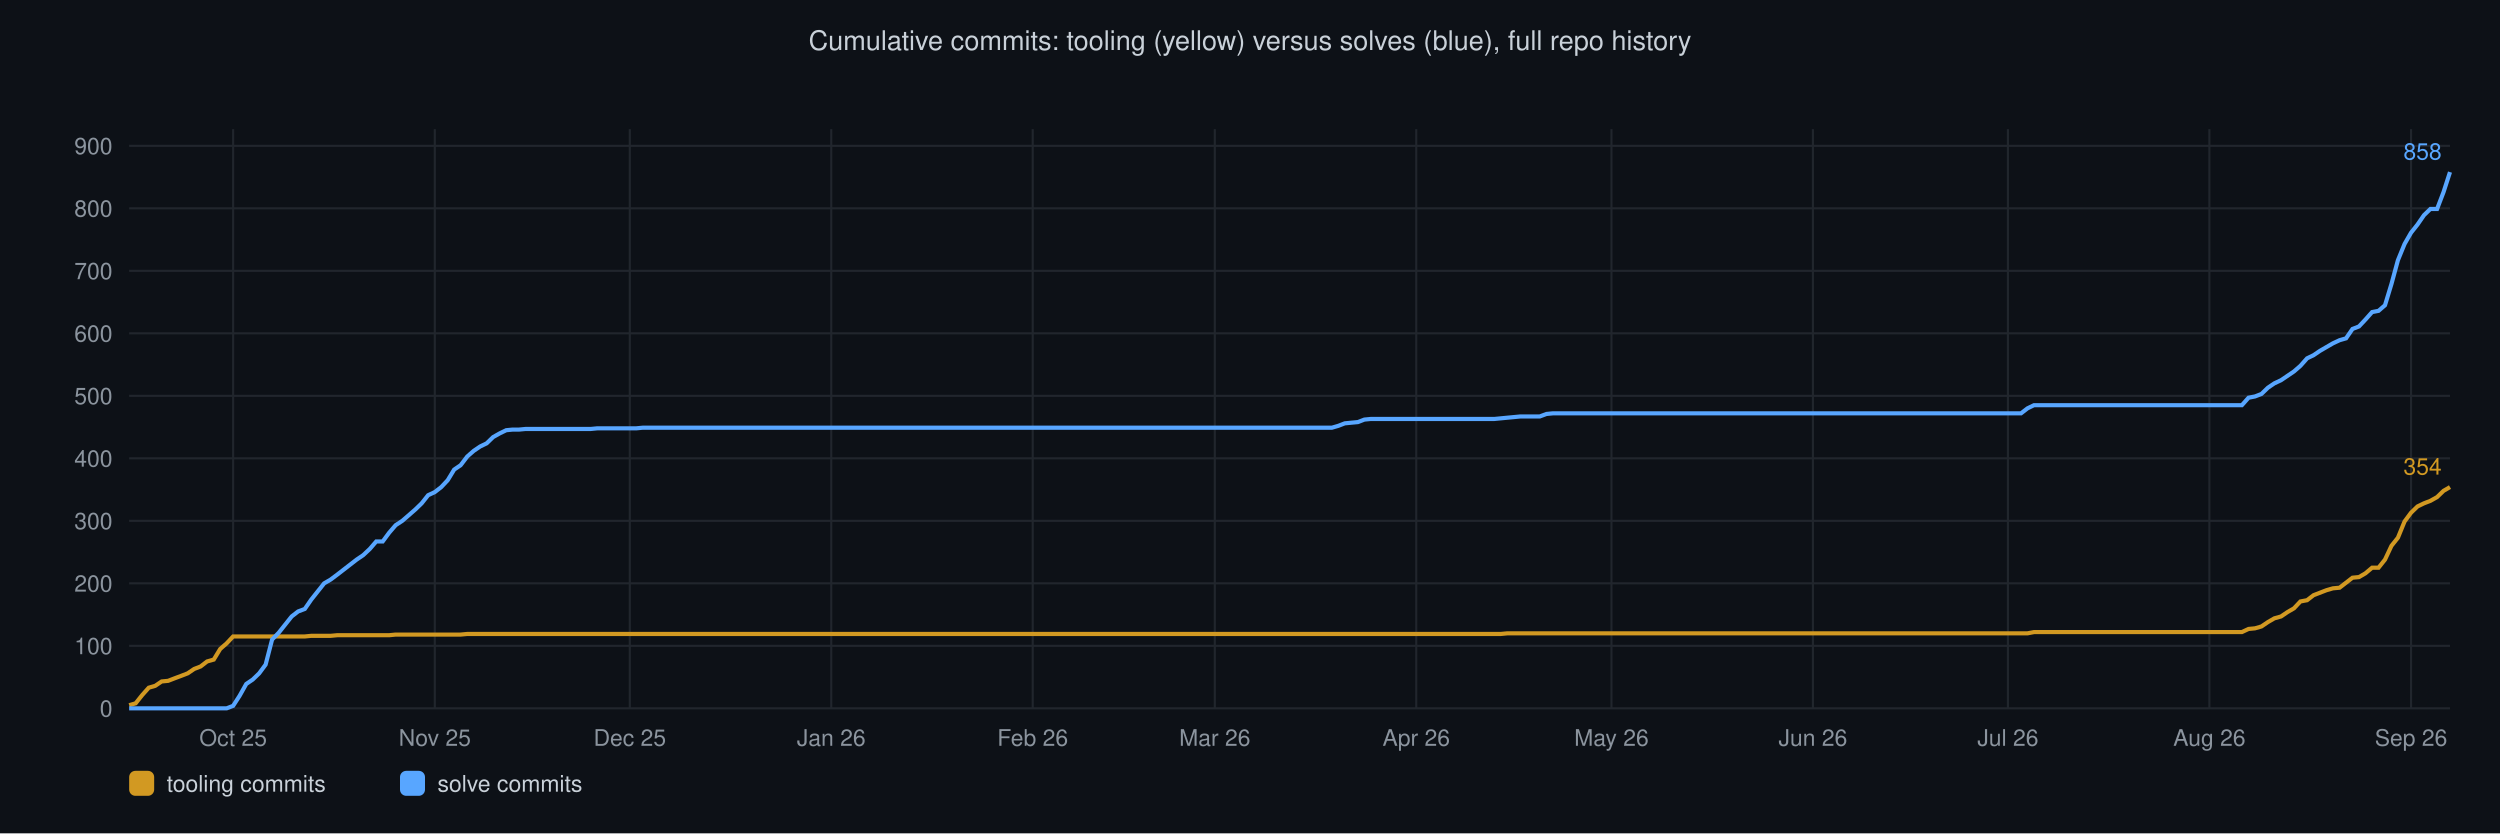
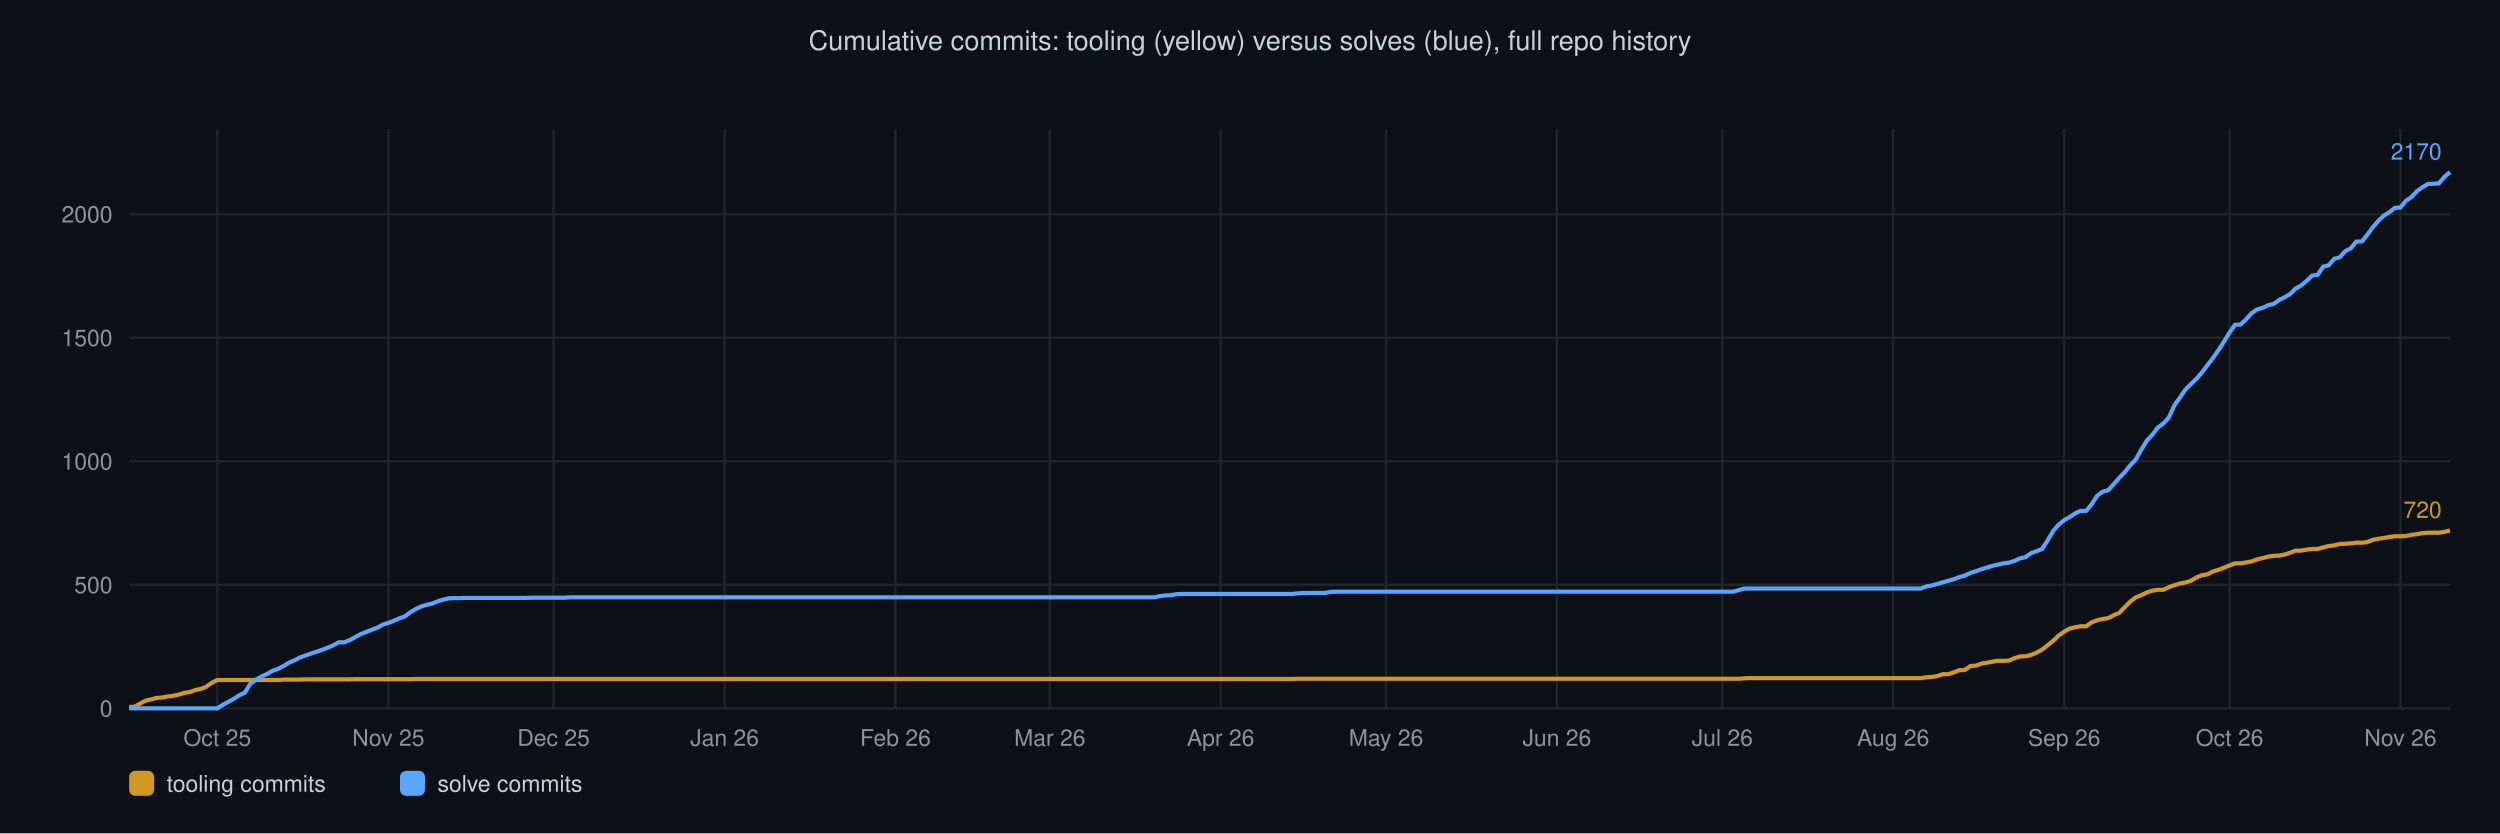
<svg xmlns="http://www.w3.org/2000/svg" viewBox="0 0 1200 400" font-family="Helvetica,sans-serif">
  <rect width="1200" height="400" fill="#0d1117" />
  <text x="600" y="24" text-anchor="middle" font-size="13" fill="#c9d1d9">Cumulative commits: tooling (yellow) versus solves (blue), full repo history</text>
  <line x1="62" y1="340.0" x2="1176" y2="340.0" stroke="#21262d" stroke-width="1" />
  <text x="54" y="344.0" text-anchor="end" font-size="11" fill="#8b949e">0</text>
-   <line x1="62" y1="310.0" x2="1176" y2="310.0" stroke="#21262d" stroke-width="1" />
-   <text x="54" y="314.0" text-anchor="end" font-size="11" fill="#8b949e">100</text>
-   <line x1="62" y1="280.0" x2="1176" y2="280.0" stroke="#21262d" stroke-width="1" />
-   <text x="54" y="284.0" text-anchor="end" font-size="11" fill="#8b949e">200</text>
-   <line x1="62" y1="250.0" x2="1176" y2="250.0" stroke="#21262d" stroke-width="1" />
-   <text x="54" y="254.0" text-anchor="end" font-size="11" fill="#8b949e">300</text>
-   <line x1="62" y1="220.0" x2="1176" y2="220.0" stroke="#21262d" stroke-width="1" />
-   <text x="54" y="224.0" text-anchor="end" font-size="11" fill="#8b949e">400</text>
-   <line x1="62" y1="190.0" x2="1176" y2="190.0" stroke="#21262d" stroke-width="1" />
-   <text x="54" y="194.0" text-anchor="end" font-size="11" fill="#8b949e">500</text>
-   <line x1="62" y1="160.0" x2="1176" y2="160.0" stroke="#21262d" stroke-width="1" />
-   <text x="54" y="164.0" text-anchor="end" font-size="11" fill="#8b949e">600</text>
-   <line x1="62" y1="130.0" x2="1176" y2="130.0" stroke="#21262d" stroke-width="1" />
-   <text x="54" y="134.0" text-anchor="end" font-size="11" fill="#8b949e">700</text>
-   <line x1="62" y1="100.0" x2="1176" y2="100.0" stroke="#21262d" stroke-width="1" />
-   <text x="54" y="104.0" text-anchor="end" font-size="11" fill="#8b949e">800</text>
-   <line x1="62" y1="70.0" x2="1176" y2="70.0" stroke="#21262d" stroke-width="1" />
-   <text x="54" y="74.0" text-anchor="end" font-size="11" fill="#8b949e">900</text>
-   <line x1="111.9" y1="62" x2="111.9" y2="340" stroke="#21262d" stroke-width="1" />
-   <text x="111.9" y="358" text-anchor="middle" font-size="11" fill="#8b949e">Oct 25</text>
-   <line x1="208.7" y1="62" x2="208.7" y2="340" stroke="#21262d" stroke-width="1" />
-   <text x="208.7" y="358" text-anchor="middle" font-size="11" fill="#8b949e">Nov 25</text>
-   <line x1="302.3" y1="62" x2="302.3" y2="340" stroke="#21262d" stroke-width="1" />
-   <text x="302.3" y="358" text-anchor="middle" font-size="11" fill="#8b949e">Dec 25</text>
-   <line x1="399.0" y1="62" x2="399.0" y2="340" stroke="#21262d" stroke-width="1" />
-   <text x="399.0" y="358" text-anchor="middle" font-size="11" fill="#8b949e">Jan 26</text>
-   <line x1="495.7" y1="62" x2="495.7" y2="340" stroke="#21262d" stroke-width="1" />
-   <text x="495.7" y="358" text-anchor="middle" font-size="11" fill="#8b949e">Feb 26</text>
-   <line x1="583.1" y1="62" x2="583.1" y2="340" stroke="#21262d" stroke-width="1" />
-   <text x="583.1" y="358" text-anchor="middle" font-size="11" fill="#8b949e">Mar 26</text>
-   <line x1="679.8" y1="62" x2="679.8" y2="340" stroke="#21262d" stroke-width="1" />
-   <text x="679.8" y="358" text-anchor="middle" font-size="11" fill="#8b949e">Apr 26</text>
-   <line x1="773.5" y1="62" x2="773.5" y2="340" stroke="#21262d" stroke-width="1" />
-   <text x="773.5" y="358" text-anchor="middle" font-size="11" fill="#8b949e">May 26</text>
-   <line x1="870.2" y1="62" x2="870.2" y2="340" stroke="#21262d" stroke-width="1" />
-   <text x="870.2" y="358" text-anchor="middle" font-size="11" fill="#8b949e">Jun 26</text>
-   <line x1="963.8" y1="62" x2="963.8" y2="340" stroke="#21262d" stroke-width="1" />
-   <text x="963.8" y="358" text-anchor="middle" font-size="11" fill="#8b949e">Jul 26</text>
-   <line x1="1060.5" y1="62" x2="1060.5" y2="340" stroke="#21262d" stroke-width="1" />
-   <text x="1060.5" y="358" text-anchor="middle" font-size="11" fill="#8b949e">Aug 26</text>
-   <line x1="1157.3" y1="62" x2="1157.3" y2="340" stroke="#21262d" stroke-width="1" />
-   <text x="1157.3" y="358" text-anchor="middle" font-size="11" fill="#8b949e">Sep 26</text>
-   <polyline points="62.0,338.5 65.1,337.6 68.2,333.7 71.4,330.1 74.5,329.2 77.6,327.1 80.7,326.8 83.8,325.6 87.0,324.4 90.1,323.2 93.2,321.1 96.3,319.9 99.4,317.5 102.6,316.6 105.7,311.5 108.8,308.8 111.9,305.5 115.0,305.5 118.2,305.5 121.3,305.5 124.4,305.5 127.5,305.5 130.6,305.5 133.8,305.5 136.9,305.5 140.0,305.5 143.1,305.5 146.3,305.5 149.4,305.2 152.5,305.2 155.6,305.2 158.7,305.2 161.9,304.9 165.0,304.9 168.1,304.9 171.2,304.9 174.3,304.9 177.5,304.9 180.6,304.9 183.7,304.9 186.8,304.9 189.9,304.6 193.1,304.6 196.2,304.6 199.3,304.6 202.4,304.6 205.5,304.6 208.7,304.6 211.8,304.6 214.9,304.6 218.0,304.6 221.1,304.6 224.3,304.3 227.4,304.3 230.5,304.3 233.6,304.3 236.7,304.3 239.9,304.3 243.0,304.3 246.1,304.3 249.2,304.3 252.3,304.3 255.5,304.3 258.6,304.3 261.7,304.3 264.8,304.3 267.9,304.3 271.1,304.3 274.2,304.3 277.3,304.3 280.4,304.3 283.6,304.3 286.7,304.3 289.8,304.3 292.9,304.3 296.0,304.3 299.2,304.3 302.3,304.3 305.4,304.3 308.5,304.3 311.6,304.3 314.8,304.3 317.9,304.3 321.0,304.3 324.1,304.3 327.2,304.3 330.4,304.3 333.5,304.3 336.6,304.3 339.7,304.3 342.8,304.3 346.0,304.3 349.1,304.3 352.2,304.3 355.3,304.3 358.4,304.3 361.6,304.3 364.7,304.3 367.8,304.3 370.9,304.3 374.0,304.3 377.2,304.3 380.3,304.3 383.4,304.3 386.5,304.3 389.6,304.3 392.8,304.3 395.9,304.3 399.0,304.3 402.1,304.3 405.2,304.3 408.4,304.3 411.5,304.3 414.6,304.3 417.7,304.3 420.9,304.3 424.0,304.3 427.1,304.3 430.2,304.3 433.3,304.3 436.5,304.3 439.6,304.3 442.7,304.3 445.8,304.3 448.9,304.3 452.1,304.3 455.2,304.3 458.3,304.3 461.4,304.3 464.5,304.3 467.7,304.3 470.8,304.3 473.9,304.3 477.0,304.3 480.1,304.3 483.3,304.3 486.4,304.3 489.5,304.3 492.6,304.3 495.7,304.3 498.9,304.3 502.0,304.3 505.1,304.3 508.2,304.3 511.3,304.3 514.5,304.3 517.6,304.3 520.7,304.3 523.8,304.3 526.9,304.3 530.1,304.3 533.2,304.3 536.3,304.3 539.4,304.3 542.5,304.3 545.7,304.3 548.8,304.3 551.9,304.3 555.0,304.3 558.2,304.3 561.3,304.3 564.4,304.3 567.5,304.3 570.6,304.3 573.8,304.3 576.9,304.3 580.0,304.3 583.1,304.3 586.2,304.3 589.4,304.3 592.5,304.3 595.6,304.3 598.7,304.3 601.8,304.3 605.0,304.3 608.1,304.3 611.2,304.3 614.3,304.3 617.4,304.3 620.6,304.3 623.7,304.3 626.8,304.3 629.9,304.3 633.0,304.3 636.2,304.3 639.3,304.3 642.4,304.3 645.5,304.3 648.6,304.3 651.8,304.3 654.9,304.3 658.0,304.3 661.1,304.3 664.2,304.3 667.4,304.3 670.5,304.3 673.6,304.3 676.7,304.3 679.8,304.3 683.0,304.3 686.1,304.3 689.2,304.3 692.3,304.3 695.5,304.3 698.6,304.3 701.7,304.3 704.8,304.3 707.9,304.3 711.1,304.3 714.2,304.3 717.3,304.3 720.4,304.3 723.5,304.0 726.7,304.0 729.8,304.0 732.9,304.0 736.0,304.0 739.1,304.0 742.3,304.0 745.4,304.0 748.5,304.0 751.6,304.0 754.7,304.0 757.9,304.0 761.0,304.0 764.1,304.0 767.2,304.0 770.3,304.0 773.5,304.0 776.6,304.0 779.7,304.0 782.8,304.0 785.9,304.0 789.1,304.0 792.2,304.0 795.3,304.0 798.4,304.0 801.5,304.0 804.7,304.0 807.8,304.0 810.9,304.0 814.0,304.0 817.1,304.0 820.3,304.0 823.4,304.0 826.5,304.0 829.6,304.0 832.8,304.0 835.9,304.0 839.0,304.0 842.1,304.0 845.2,304.0 848.4,304.0 851.5,304.0 854.6,304.0 857.7,304.0 860.8,304.0 864.0,304.0 867.1,304.0 870.2,304.0 873.3,304.0 876.4,304.0 879.6,304.0 882.7,304.0 885.8,304.0 888.9,304.0 892.0,304.0 895.2,304.0 898.3,304.0 901.4,304.0 904.5,304.0 907.6,304.0 910.8,304.0 913.9,304.0 917.0,304.0 920.1,304.0 923.2,304.0 926.4,304.0 929.5,304.0 932.6,304.0 935.7,304.0 938.8,304.0 942.0,304.0 945.1,304.0 948.2,304.0 951.3,304.0 954.4,304.0 957.6,304.0 960.7,304.0 963.8,304.0 966.9,304.0 970.1,304.0 973.2,304.0 976.3,303.4 979.4,303.4 982.5,303.4 985.7,303.4 988.8,303.4 991.9,303.4 995.0,303.4 998.1,303.4 1001.3,303.4 1004.4,303.4 1007.5,303.4 1010.6,303.4 1013.7,303.4 1016.9,303.4 1020.0,303.4 1023.1,303.4 1026.2,303.4 1029.3,303.4 1032.5,303.4 1035.6,303.4 1038.7,303.4 1041.8,303.4 1044.9,303.4 1048.1,303.4 1051.2,303.4 1054.3,303.4 1057.4,303.4 1060.5,303.4 1063.7,303.4 1066.8,303.4 1069.9,303.4 1073.0,303.4 1076.1,303.4 1079.3,301.9 1082.4,301.6 1085.5,300.7 1088.6,298.6 1091.7,296.8 1094.9,295.9 1098.0,293.8 1101.1,292.0 1104.2,288.7 1107.4,288.1 1110.5,285.7 1113.6,284.5 1116.7,283.3 1119.8,282.4 1123.0,282.1 1126.1,279.7 1129.2,277.3 1132.3,277.0 1135.4,275.2 1138.6,272.5 1141.7,272.5 1144.8,268.6 1147.9,262.0 1151.0,258.1 1154.2,250.3 1157.3,246.1 1160.4,243.1 1163.5,241.6 1166.6,240.4 1169.8,238.6 1172.9,235.6 1176.0,233.8" fill="none" stroke="#d29922" stroke-width="2" />
-   <text x="1172" y="227.8" text-anchor="end" font-size="11" fill="#d29922">354</text>
-   <polyline points="62.0,340.0 65.1,340.0 68.2,340.0 71.4,340.0 74.5,340.0 77.6,340.0 80.7,340.0 83.8,340.0 87.0,340.0 90.1,340.0 93.2,340.0 96.3,340.0 99.4,340.0 102.6,340.0 105.7,340.0 108.8,340.0 111.9,338.8 115.0,334.0 118.2,328.3 121.3,326.2 124.4,323.2 127.5,319.0 130.6,307.0 133.8,303.7 136.9,299.8 140.0,295.9 143.1,293.5 146.3,292.3 149.4,287.8 152.5,283.9 155.6,280.0 158.7,278.2 161.9,275.8 165.0,273.4 168.1,271.0 171.2,268.6 174.3,266.5 177.5,263.5 180.6,259.9 183.7,259.9 186.8,255.7 189.9,252.1 193.1,250.0 196.2,247.3 199.3,244.6 202.4,241.6 205.5,237.7 208.7,236.2 211.8,233.8 214.9,230.5 218.0,225.4 221.1,223.3 224.3,219.1 227.4,216.4 230.5,214.3 233.6,212.8 236.7,209.8 239.9,208.0 243.0,206.5 246.1,206.2 249.2,206.2 252.3,205.9 255.5,205.9 258.6,205.9 261.7,205.9 264.8,205.9 267.9,205.9 271.1,205.9 274.2,205.9 277.3,205.9 280.4,205.9 283.6,205.9 286.7,205.6 289.8,205.6 292.9,205.6 296.0,205.6 299.2,205.6 302.3,205.6 305.4,205.6 308.5,205.3 311.6,205.3 314.8,205.3 317.9,205.3 321.0,205.3 324.1,205.3 327.2,205.3 330.4,205.3 333.5,205.3 336.6,205.3 339.7,205.3 342.8,205.3 346.0,205.3 349.1,205.3 352.2,205.3 355.3,205.3 358.4,205.3 361.6,205.3 364.7,205.3 367.8,205.3 370.9,205.3 374.0,205.3 377.2,205.3 380.3,205.3 383.4,205.3 386.5,205.3 389.6,205.3 392.8,205.3 395.9,205.3 399.0,205.3 402.1,205.3 405.2,205.3 408.4,205.3 411.5,205.3 414.6,205.3 417.7,205.3 420.9,205.3 424.0,205.3 427.1,205.3 430.2,205.3 433.3,205.3 436.5,205.3 439.6,205.3 442.7,205.3 445.8,205.3 448.9,205.3 452.1,205.3 455.2,205.3 458.3,205.3 461.4,205.3 464.5,205.3 467.7,205.3 470.8,205.3 473.9,205.3 477.0,205.3 480.1,205.3 483.3,205.3 486.4,205.3 489.5,205.3 492.6,205.3 495.7,205.3 498.9,205.3 502.0,205.3 505.1,205.3 508.2,205.3 511.3,205.3 514.5,205.3 517.6,205.3 520.7,205.3 523.8,205.3 526.9,205.3 530.1,205.3 533.2,205.3 536.3,205.3 539.4,205.3 542.5,205.3 545.7,205.3 548.8,205.3 551.9,205.3 555.0,205.3 558.2,205.3 561.3,205.3 564.4,205.3 567.5,205.3 570.6,205.3 573.8,205.3 576.9,205.3 580.0,205.3 583.1,205.3 586.2,205.3 589.4,205.3 592.5,205.3 595.6,205.3 598.7,205.3 601.8,205.3 605.0,205.3 608.1,205.3 611.2,205.3 614.3,205.3 617.4,205.3 620.6,205.3 623.7,205.3 626.8,205.3 629.9,205.3 633.0,205.3 636.2,205.3 639.3,205.3 642.4,204.4 645.5,203.2 648.6,202.9 651.8,202.6 654.9,201.4 658.0,201.1 661.1,201.1 664.2,201.1 667.4,201.1 670.5,201.1 673.6,201.1 676.7,201.1 679.8,201.1 683.0,201.1 686.1,201.1 689.2,201.1 692.3,201.1 695.5,201.1 698.6,201.1 701.7,201.1 704.8,201.1 707.9,201.1 711.1,201.1 714.2,201.1 717.3,201.1 720.4,200.8 723.5,200.5 726.7,200.2 729.8,199.9 732.9,199.9 736.0,199.9 739.1,199.9 742.3,198.7 745.4,198.4 748.5,198.4 751.6,198.4 754.7,198.4 757.9,198.4 761.0,198.4 764.1,198.4 767.2,198.4 770.3,198.4 773.5,198.4 776.6,198.4 779.7,198.4 782.8,198.4 785.9,198.4 789.1,198.4 792.2,198.4 795.3,198.4 798.4,198.4 801.5,198.4 804.7,198.4 807.8,198.4 810.9,198.4 814.0,198.4 817.1,198.4 820.3,198.4 823.4,198.4 826.5,198.4 829.6,198.4 832.8,198.4 835.9,198.4 839.0,198.4 842.1,198.4 845.2,198.4 848.4,198.4 851.5,198.4 854.6,198.4 857.7,198.4 860.8,198.4 864.0,198.4 867.1,198.4 870.2,198.4 873.3,198.4 876.4,198.4 879.6,198.4 882.7,198.4 885.8,198.4 888.9,198.4 892.0,198.4 895.2,198.4 898.3,198.4 901.4,198.4 904.5,198.4 907.6,198.4 910.8,198.4 913.9,198.4 917.0,198.4 920.1,198.4 923.2,198.4 926.4,198.4 929.5,198.4 932.6,198.4 935.7,198.4 938.8,198.4 942.0,198.4 945.1,198.4 948.2,198.4 951.3,198.4 954.4,198.4 957.6,198.4 960.7,198.4 963.8,198.4 966.9,198.4 970.1,198.4 973.2,196.0 976.3,194.5 979.4,194.5 982.5,194.5 985.7,194.5 988.8,194.5 991.9,194.5 995.0,194.5 998.1,194.5 1001.3,194.5 1004.4,194.5 1007.5,194.5 1010.6,194.5 1013.7,194.5 1016.9,194.5 1020.0,194.5 1023.1,194.5 1026.2,194.5 1029.3,194.5 1032.5,194.5 1035.6,194.5 1038.7,194.5 1041.8,194.5 1044.9,194.5 1048.1,194.5 1051.2,194.5 1054.3,194.5 1057.4,194.5 1060.5,194.5 1063.7,194.5 1066.8,194.5 1069.9,194.5 1073.0,194.5 1076.1,194.5 1079.3,190.9 1082.4,190.3 1085.5,189.1 1088.6,186.1 1091.7,184.0 1094.9,182.5 1098.0,180.4 1101.1,178.3 1104.2,175.6 1107.4,172.0 1110.5,170.5 1113.6,168.4 1116.7,166.6 1119.8,164.8 1123.0,163.3 1126.1,162.4 1129.2,157.9 1132.3,156.7 1135.4,153.4 1138.6,149.8 1141.7,149.2 1144.8,146.5 1147.9,136.3 1151.0,124.9 1154.2,117.1 1157.3,111.7 1160.4,107.8 1163.5,103.3 1166.6,100.3 1169.8,100.3 1172.9,92.2 1176.0,82.6" fill="none" stroke="#58a6ff" stroke-width="2" />
-   <text x="1172" y="76.6" text-anchor="end" font-size="11" fill="#58a6ff">858</text>
+   <line x1="62" y1="280.7" x2="1176" y2="280.7" stroke="#21262d" stroke-width="1" />
+   <text x="54" y="284.7" text-anchor="end" font-size="11" fill="#8b949e">500</text>
+   <line x1="62" y1="221.4" x2="1176" y2="221.4" stroke="#21262d" stroke-width="1" />
+   <text x="54" y="225.4" text-anchor="end" font-size="11" fill="#8b949e">1000</text>
+   <line x1="62" y1="162.1" x2="1176" y2="162.1" stroke="#21262d" stroke-width="1" />
+   <text x="54" y="166.1" text-anchor="end" font-size="11" fill="#8b949e">1500</text>
+   <line x1="62" y1="102.8" x2="1176" y2="102.8" stroke="#21262d" stroke-width="1" />
+   <text x="54" y="106.8" text-anchor="end" font-size="11" fill="#8b949e">2000</text>
+   <line x1="104.3" y1="62" x2="104.3" y2="340" stroke="#21262d" stroke-width="1" />
+   <text x="104.3" y="358" text-anchor="middle" font-size="11" fill="#8b949e">Oct 25</text>
+   <line x1="186.4" y1="62" x2="186.4" y2="340" stroke="#21262d" stroke-width="1" />
+   <text x="186.4" y="358" text-anchor="middle" font-size="11" fill="#8b949e">Nov 25</text>
+   <line x1="265.7" y1="62" x2="265.7" y2="340" stroke="#21262d" stroke-width="1" />
+   <text x="265.7" y="358" text-anchor="middle" font-size="11" fill="#8b949e">Dec 25</text>
+   <line x1="347.8" y1="62" x2="347.8" y2="340" stroke="#21262d" stroke-width="1" />
+   <text x="347.8" y="358" text-anchor="middle" font-size="11" fill="#8b949e">Jan 26</text>
+   <line x1="429.8" y1="62" x2="429.8" y2="340" stroke="#21262d" stroke-width="1" />
+   <text x="429.8" y="358" text-anchor="middle" font-size="11" fill="#8b949e">Feb 26</text>
+   <line x1="503.9" y1="62" x2="503.9" y2="340" stroke="#21262d" stroke-width="1" />
+   <text x="503.9" y="358" text-anchor="middle" font-size="11" fill="#8b949e">Mar 26</text>
+   <line x1="585.9" y1="62" x2="585.9" y2="340" stroke="#21262d" stroke-width="1" />
+   <text x="585.9" y="358" text-anchor="middle" font-size="11" fill="#8b949e">Apr 26</text>
+   <line x1="665.3" y1="62" x2="665.3" y2="340" stroke="#21262d" stroke-width="1" />
+   <text x="665.3" y="358" text-anchor="middle" font-size="11" fill="#8b949e">May 26</text>
+   <line x1="747.3" y1="62" x2="747.3" y2="340" stroke="#21262d" stroke-width="1" />
+   <text x="747.3" y="358" text-anchor="middle" font-size="11" fill="#8b949e">Jun 26</text>
+   <line x1="826.7" y1="62" x2="826.7" y2="340" stroke="#21262d" stroke-width="1" />
+   <text x="826.7" y="358" text-anchor="middle" font-size="11" fill="#8b949e">Jul 26</text>
+   <line x1="908.7" y1="62" x2="908.7" y2="340" stroke="#21262d" stroke-width="1" />
+   <text x="908.7" y="358" text-anchor="middle" font-size="11" fill="#8b949e">Aug 26</text>
+   <line x1="990.8" y1="62" x2="990.8" y2="340" stroke="#21262d" stroke-width="1" />
+   <text x="990.8" y="358" text-anchor="middle" font-size="11" fill="#8b949e">Sep 26</text>
+   <line x1="1070.2" y1="62" x2="1070.2" y2="340" stroke="#21262d" stroke-width="1" />
+   <text x="1070.2" y="358" text-anchor="middle" font-size="11" fill="#8b949e">Oct 26</text>
+   <line x1="1152.2" y1="62" x2="1152.2" y2="340" stroke="#21262d" stroke-width="1" />
+   <text x="1152.2" y="358" text-anchor="middle" font-size="11" fill="#8b949e">Nov 26</text>
+   <polyline points="62.0,339.4 64.6,339.2 67.3,337.7 69.9,336.3 72.6,335.7 75.2,335.0 77.9,334.8 80.5,334.3 83.2,334.0 85.8,333.4 88.5,332.6 91.1,332.2 93.8,331.2 96.4,330.7 99.0,329.6 101.7,327.7 104.3,326.4 107.0,326.4 109.6,326.4 112.3,326.4 114.9,326.4 117.6,326.4 120.2,326.4 122.9,326.4 125.5,326.4 128.2,326.4 130.8,326.4 133.4,326.4 136.1,326.2 138.7,326.2 141.4,326.2 144.0,326.2 146.7,326.1 149.3,326.1 152.0,326.1 154.6,326.1 157.3,326.1 159.9,326.1 162.6,326.1 165.2,326.1 167.8,326.1 170.5,326.0 173.1,326.0 175.8,326.0 178.4,326.0 181.1,326.0 183.7,326.0 186.4,326.0 189.0,326.0 191.7,326.0 194.3,326.0 197.0,326.0 199.6,325.9 202.2,325.9 204.9,325.9 207.5,325.9 210.2,325.9 212.8,325.9 215.5,325.9 218.1,325.9 220.8,325.9 223.4,325.9 226.1,325.9 228.7,325.9 231.3,325.9 234.0,325.9 236.6,325.9 239.3,325.9 241.9,325.9 244.6,325.9 247.2,325.9 249.9,325.9 252.5,325.9 255.2,325.9 257.8,325.9 260.5,325.9 263.1,325.9 265.7,325.9 268.4,325.9 271.0,325.9 273.7,325.9 276.3,325.9 279.0,325.9 281.6,325.9 284.3,325.9 286.9,325.9 289.6,325.9 292.2,325.9 294.9,325.9 297.5,325.9 300.1,325.9 302.8,325.9 305.4,325.9 308.1,325.9 310.7,325.9 313.4,325.9 316.0,325.9 318.7,325.9 321.3,325.9 324.0,325.9 326.6,325.9 329.3,325.9 331.9,325.9 334.5,325.9 337.2,325.9 339.8,325.9 342.5,325.9 345.1,325.9 347.8,325.9 350.4,325.9 353.1,325.9 355.7,325.9 358.4,325.9 361.0,325.9 363.7,325.9 366.3,325.9 368.9,325.9 371.6,325.9 374.2,325.9 376.9,325.9 379.5,325.9 382.2,325.9 384.8,325.9 387.5,325.9 390.1,325.9 392.8,325.9 395.4,325.9 398.1,325.9 400.7,325.9 403.3,325.9 406.0,325.9 408.6,325.9 411.3,325.9 413.9,325.9 416.6,325.9 419.2,325.9 421.9,325.9 424.5,325.9 427.2,325.9 429.8,325.9 432.5,325.9 435.1,325.9 437.7,325.9 440.4,325.9 443.0,325.9 445.7,325.9 448.3,325.9 451.0,325.9 453.6,325.9 456.3,325.9 458.9,325.9 461.6,325.9 464.2,325.9 466.9,325.9 469.5,325.9 472.1,325.9 474.8,325.9 477.4,325.9 480.1,325.9 482.7,325.9 485.4,325.9 488.0,325.9 490.7,325.9 493.3,325.9 496.0,325.9 498.6,325.9 501.2,325.9 503.9,325.9 506.5,325.9 509.2,325.9 511.8,325.9 514.5,325.9 517.1,325.9 519.8,325.9 522.4,325.9 525.1,325.9 527.7,325.9 530.4,325.9 533.0,325.9 535.6,325.9 538.3,325.9 540.9,325.9 543.6,325.9 546.2,325.9 548.9,325.9 551.5,325.9 554.2,325.9 556.8,325.9 559.5,325.9 562.1,325.9 564.8,325.9 567.4,325.9 570.0,325.9 572.7,325.9 575.3,325.9 578.0,325.9 580.6,325.9 583.3,325.9 585.9,325.9 588.6,325.9 591.2,325.9 593.9,325.9 596.5,325.9 599.2,325.9 601.8,325.9 604.4,325.9 607.1,325.9 609.7,325.9 612.4,325.9 615.0,325.9 617.7,325.9 620.3,325.9 623.0,325.8 625.6,325.8 628.3,325.8 630.9,325.8 633.6,325.8 636.2,325.8 638.8,325.8 641.5,325.8 644.1,325.8 646.8,325.8 649.4,325.8 652.1,325.8 654.7,325.8 657.4,325.8 660.0,325.8 662.7,325.8 665.3,325.8 668.0,325.8 670.6,325.8 673.2,325.8 675.9,325.8 678.5,325.8 681.2,325.8 683.8,325.8 686.5,325.8 689.1,325.8 691.8,325.8 694.4,325.8 697.1,325.8 699.7,325.8 702.4,325.8 705.0,325.8 707.6,325.8 710.3,325.8 712.9,325.8 715.6,325.8 718.2,325.8 720.9,325.8 723.5,325.8 726.2,325.8 728.8,325.8 731.5,325.8 734.1,325.8 736.8,325.8 739.4,325.8 742.0,325.8 744.7,325.8 747.3,325.8 750.0,325.8 752.6,325.8 755.3,325.8 757.9,325.8 760.6,325.8 763.2,325.8 765.9,325.8 768.5,325.8 771.1,325.8 773.8,325.8 776.4,325.8 779.1,325.8 781.7,325.8 784.4,325.8 787.0,325.8 789.7,325.8 792.3,325.8 795.0,325.8 797.6,325.8 800.3,325.8 802.9,325.8 805.5,325.8 808.2,325.8 810.8,325.8 813.5,325.8 816.1,325.8 818.8,325.8 821.4,325.8 824.1,325.8 826.7,325.8 829.4,325.8 832.0,325.8 834.7,325.8 837.3,325.6 839.9,325.5 842.6,325.5 845.2,325.5 847.9,325.5 850.5,325.5 853.2,325.5 855.8,325.5 858.5,325.5 861.1,325.5 863.8,325.5 866.4,325.5 869.1,325.5 871.7,325.5 874.3,325.5 877.0,325.5 879.6,325.5 882.3,325.5 884.9,325.5 887.6,325.5 890.2,325.5 892.9,325.5 895.5,325.5 898.2,325.5 900.8,325.5 903.5,325.5 906.1,325.5 908.7,325.5 911.4,325.5 914.0,325.5 916.7,325.5 919.3,325.5 922.0,325.5 924.6,325.1 927.3,324.9 929.9,324.5 932.6,323.6 935.2,323.6 937.9,322.7 940.5,321.7 943.1,321.6 945.8,319.7 948.4,319.5 951.1,318.5 953.7,318.1 956.4,317.6 959.0,317.2 961.7,317.2 964.3,317.1 967.0,315.9 969.6,315.1 972.3,315.0 974.9,314.4 977.5,313.3 980.2,311.8 982.8,309.8 985.5,307.6 988.1,305.1 990.8,303.2 993.4,301.7 996.1,301.1 998.7,300.6 1001.4,300.6 1004.0,298.7 1006.7,297.7 1009.3,297.1 1011.9,296.7 1014.6,295.3 1017.2,294.2 1019.9,291.4 1022.5,288.8 1025.2,286.7 1027.8,285.7 1030.5,284.4 1033.1,283.5 1035.8,283.1 1038.4,283.1 1041.0,281.9 1043.7,280.9 1046.3,280.1 1049.0,279.6 1051.6,278.8 1054.3,277.2 1056.9,276.1 1059.6,275.7 1062.2,274.3 1064.9,273.5 1067.5,272.5 1070.2,271.4 1072.8,270.4 1075.4,270.4 1078.1,270.0 1080.7,269.5 1083.4,268.5 1086.0,267.9 1088.7,267.2 1091.3,266.8 1094.0,266.7 1096.6,266.2 1099.3,265.3 1101.9,264.3 1104.6,264.3 1107.2,263.8 1109.8,263.5 1112.5,263.5 1115.1,262.8 1117.8,262.1 1120.4,261.8 1123.1,261.1 1125.7,261.0 1128.4,260.8 1131.0,260.5 1133.7,260.5 1136.3,260.2 1139.0,259.1 1141.6,258.6 1144.2,258.2 1146.9,257.8 1149.5,257.4 1152.2,257.4 1154.8,257.3 1157.5,256.7 1160.1,256.4 1162.8,255.9 1165.4,255.7 1168.1,255.7 1170.7,255.7 1173.4,255.3 1176.0,254.6" fill="none" stroke="#d29922" stroke-width="2" />
+   <text x="1172" y="248.6" text-anchor="end" font-size="11" fill="#d29922">720</text>
+   <polyline points="62.0,340.0 64.6,340.0 67.3,340.0 69.9,340.0 72.6,340.0 75.2,340.0 77.9,340.0 80.5,340.0 83.2,340.0 85.8,340.0 88.5,340.0 91.1,340.0 93.8,340.0 96.4,340.0 99.0,340.0 101.7,340.0 104.3,340.0 107.0,338.3 109.6,336.9 112.3,335.4 114.9,333.7 117.6,332.4 120.2,328.1 122.9,326.2 125.5,324.7 128.2,323.5 130.8,322.0 133.4,321.1 136.1,319.7 138.7,318.1 141.4,316.9 144.0,315.6 146.7,314.6 149.3,313.7 152.0,312.8 154.6,311.9 157.3,310.9 159.9,309.8 162.6,308.3 165.2,308.3 167.8,307.3 170.5,305.8 173.1,304.4 175.8,303.3 178.4,302.3 181.1,301.3 183.7,299.8 186.4,299.0 189.0,298.0 191.7,296.8 194.3,295.9 197.0,293.9 199.6,292.3 202.2,291.1 204.9,290.3 207.5,289.7 210.2,288.6 212.8,287.8 215.5,287.2 218.1,287.1 220.8,287.1 223.4,287.0 226.1,287.0 228.7,287.0 231.3,287.0 234.0,287.0 236.6,287.0 239.3,287.0 241.9,287.0 244.6,287.0 247.2,287.0 249.9,287.0 252.5,287.0 255.2,286.9 257.8,286.9 260.5,286.9 263.1,286.9 265.7,286.9 268.4,286.9 271.0,286.9 273.7,286.7 276.3,286.7 279.0,286.7 281.6,286.7 284.3,286.7 286.9,286.7 289.6,286.7 292.2,286.7 294.9,286.7 297.5,286.7 300.1,286.7 302.8,286.7 305.4,286.7 308.1,286.7 310.7,286.7 313.4,286.7 316.0,286.7 318.7,286.7 321.3,286.7 324.0,286.7 326.6,286.7 329.3,286.7 331.9,286.7 334.5,286.7 337.2,286.7 339.8,286.7 342.5,286.7 345.1,286.7 347.8,286.7 350.4,286.7 353.1,286.7 355.7,286.7 358.4,286.7 361.0,286.7 363.7,286.7 366.3,286.7 368.9,286.7 371.6,286.7 374.2,286.7 376.9,286.7 379.5,286.7 382.2,286.7 384.8,286.7 387.5,286.7 390.1,286.7 392.8,286.7 395.4,286.7 398.1,286.7 400.7,286.7 403.3,286.7 406.0,286.7 408.6,286.7 411.3,286.7 413.9,286.7 416.6,286.7 419.2,286.7 421.9,286.7 424.5,286.7 427.2,286.7 429.8,286.7 432.5,286.7 435.1,286.7 437.7,286.7 440.4,286.7 443.0,286.7 445.7,286.7 448.3,286.7 451.0,286.7 453.6,286.7 456.3,286.7 458.9,286.7 461.6,286.7 464.2,286.7 466.9,286.7 469.5,286.7 472.1,286.7 474.8,286.7 477.4,286.7 480.1,286.7 482.7,286.7 485.4,286.7 488.0,286.7 490.7,286.7 493.3,286.7 496.0,286.7 498.6,286.7 501.2,286.7 503.9,286.7 506.5,286.7 509.2,286.7 511.8,286.7 514.5,286.7 517.1,286.7 519.8,286.7 522.4,286.7 525.1,286.7 527.7,286.7 530.4,286.7 533.0,286.7 535.6,286.7 538.3,286.7 540.9,286.7 543.6,286.7 546.2,286.7 548.9,286.7 551.5,286.7 554.2,286.7 556.8,286.1 559.5,285.8 562.1,285.7 564.8,285.2 567.4,285.1 570.0,285.1 572.7,285.1 575.3,285.1 578.0,285.1 580.6,285.1 583.3,285.1 585.9,285.1 588.6,285.1 591.2,285.1 593.9,285.1 596.5,285.1 599.2,285.1 601.8,285.1 604.4,285.1 607.1,285.1 609.7,285.1 612.4,285.1 615.0,285.1 617.7,285.1 620.3,285.1 623.0,284.8 625.6,284.7 628.3,284.6 630.9,284.6 633.6,284.6 636.2,284.6 638.8,284.1 641.5,284.0 644.1,284.0 646.8,284.0 649.4,284.0 652.1,284.0 654.7,284.0 657.4,284.0 660.0,284.0 662.7,284.0 665.3,284.0 668.0,284.0 670.6,284.0 673.2,284.0 675.9,284.0 678.5,284.0 681.2,284.0 683.8,284.0 686.5,284.0 689.1,284.0 691.8,284.0 694.4,284.0 697.1,284.0 699.7,284.0 702.4,284.0 705.0,284.0 707.6,284.0 710.3,284.0 712.9,284.0 715.6,284.0 718.2,284.0 720.9,284.0 723.5,284.0 726.2,284.0 728.8,284.0 731.5,284.0 734.1,284.0 736.8,284.0 739.4,284.0 742.0,284.0 744.7,284.0 747.3,284.0 750.0,284.0 752.6,284.0 755.3,284.0 757.9,284.0 760.6,284.0 763.2,284.0 765.9,284.0 768.5,284.0 771.1,284.0 773.8,284.0 776.4,284.0 779.1,284.0 781.7,284.0 784.4,284.0 787.0,284.0 789.7,284.0 792.3,284.0 795.0,284.0 797.6,284.0 800.3,284.0 802.9,284.0 805.5,284.0 808.2,284.0 810.8,284.0 813.5,284.0 816.1,284.0 818.8,284.0 821.4,284.0 824.1,284.0 826.7,284.0 829.4,284.0 832.0,284.0 834.7,283.2 837.3,282.5 839.9,282.5 842.6,282.5 845.2,282.5 847.9,282.5 850.5,282.5 853.2,282.5 855.8,282.5 858.5,282.5 861.1,282.5 863.8,282.5 866.4,282.5 869.1,282.5 871.7,282.5 874.3,282.5 877.0,282.5 879.6,282.5 882.3,282.5 884.9,282.5 887.6,282.5 890.2,282.5 892.9,282.5 895.5,282.5 898.2,282.5 900.8,282.5 903.5,282.5 906.1,282.5 908.7,282.5 911.4,282.5 914.0,282.5 916.7,282.5 919.3,282.5 922.0,282.5 924.6,281.5 927.3,281.0 929.9,280.3 932.6,279.5 935.2,278.8 937.9,278.0 940.5,277.0 943.1,276.3 945.8,275.0 948.4,274.2 951.1,273.2 953.7,272.4 956.4,271.6 959.0,271.0 961.7,270.4 964.3,270.1 967.0,269.2 969.6,268.0 972.3,267.4 974.9,265.5 977.5,264.6 980.2,263.5 982.8,259.5 985.5,254.9 988.1,251.9 990.8,249.7 993.4,248.2 996.1,246.4 998.7,245.2 1001.4,245.2 1004.0,242.0 1006.7,237.9 1009.3,236.0 1011.9,235.3 1014.6,232.4 1017.2,229.4 1019.9,226.6 1022.5,223.4 1025.2,220.5 1027.8,215.9 1030.5,211.5 1033.1,208.7 1035.8,205.2 1038.4,203.3 1041.0,200.5 1043.7,194.6 1046.3,190.9 1049.0,187.0 1051.6,184.4 1054.3,181.8 1056.9,178.8 1059.6,175.2 1062.2,171.9 1064.9,168.0 1067.5,164.0 1070.2,159.6 1072.8,155.9 1075.4,155.8 1078.1,153.3 1080.7,150.4 1083.4,148.5 1086.0,147.8 1088.7,146.5 1091.3,145.9 1094.0,144.0 1096.6,142.7 1099.3,141.1 1101.9,138.5 1104.6,137.0 1107.2,134.8 1109.8,132.3 1112.5,131.9 1115.1,128.0 1117.8,127.3 1120.4,124.2 1123.1,123.5 1125.7,120.6 1128.4,119.2 1131.0,116.0 1133.7,115.9 1136.3,112.7 1139.0,109.0 1141.6,106.0 1144.2,103.5 1146.9,101.9 1149.5,99.8 1152.2,99.6 1154.8,96.4 1157.5,94.6 1160.1,91.8 1162.8,89.9 1165.4,88.3 1168.1,88.2 1170.7,88.0 1173.4,84.8 1176.0,82.6" fill="none" stroke="#58a6ff" stroke-width="2" />
+   <text x="1172" y="76.6" text-anchor="end" font-size="11" fill="#58a6ff">2170</text>
  <rect x="62" y="370" width="12" height="12" rx="3" fill="#d29922" />
  <text x="80" y="380" font-size="11" fill="#c9d1d9">tooling commits</text>
  <rect x="192" y="370" width="12" height="12" rx="3" fill="#58a6ff" />
  <text x="210" y="380" font-size="11" fill="#c9d1d9">solve commits</text>
</svg>
